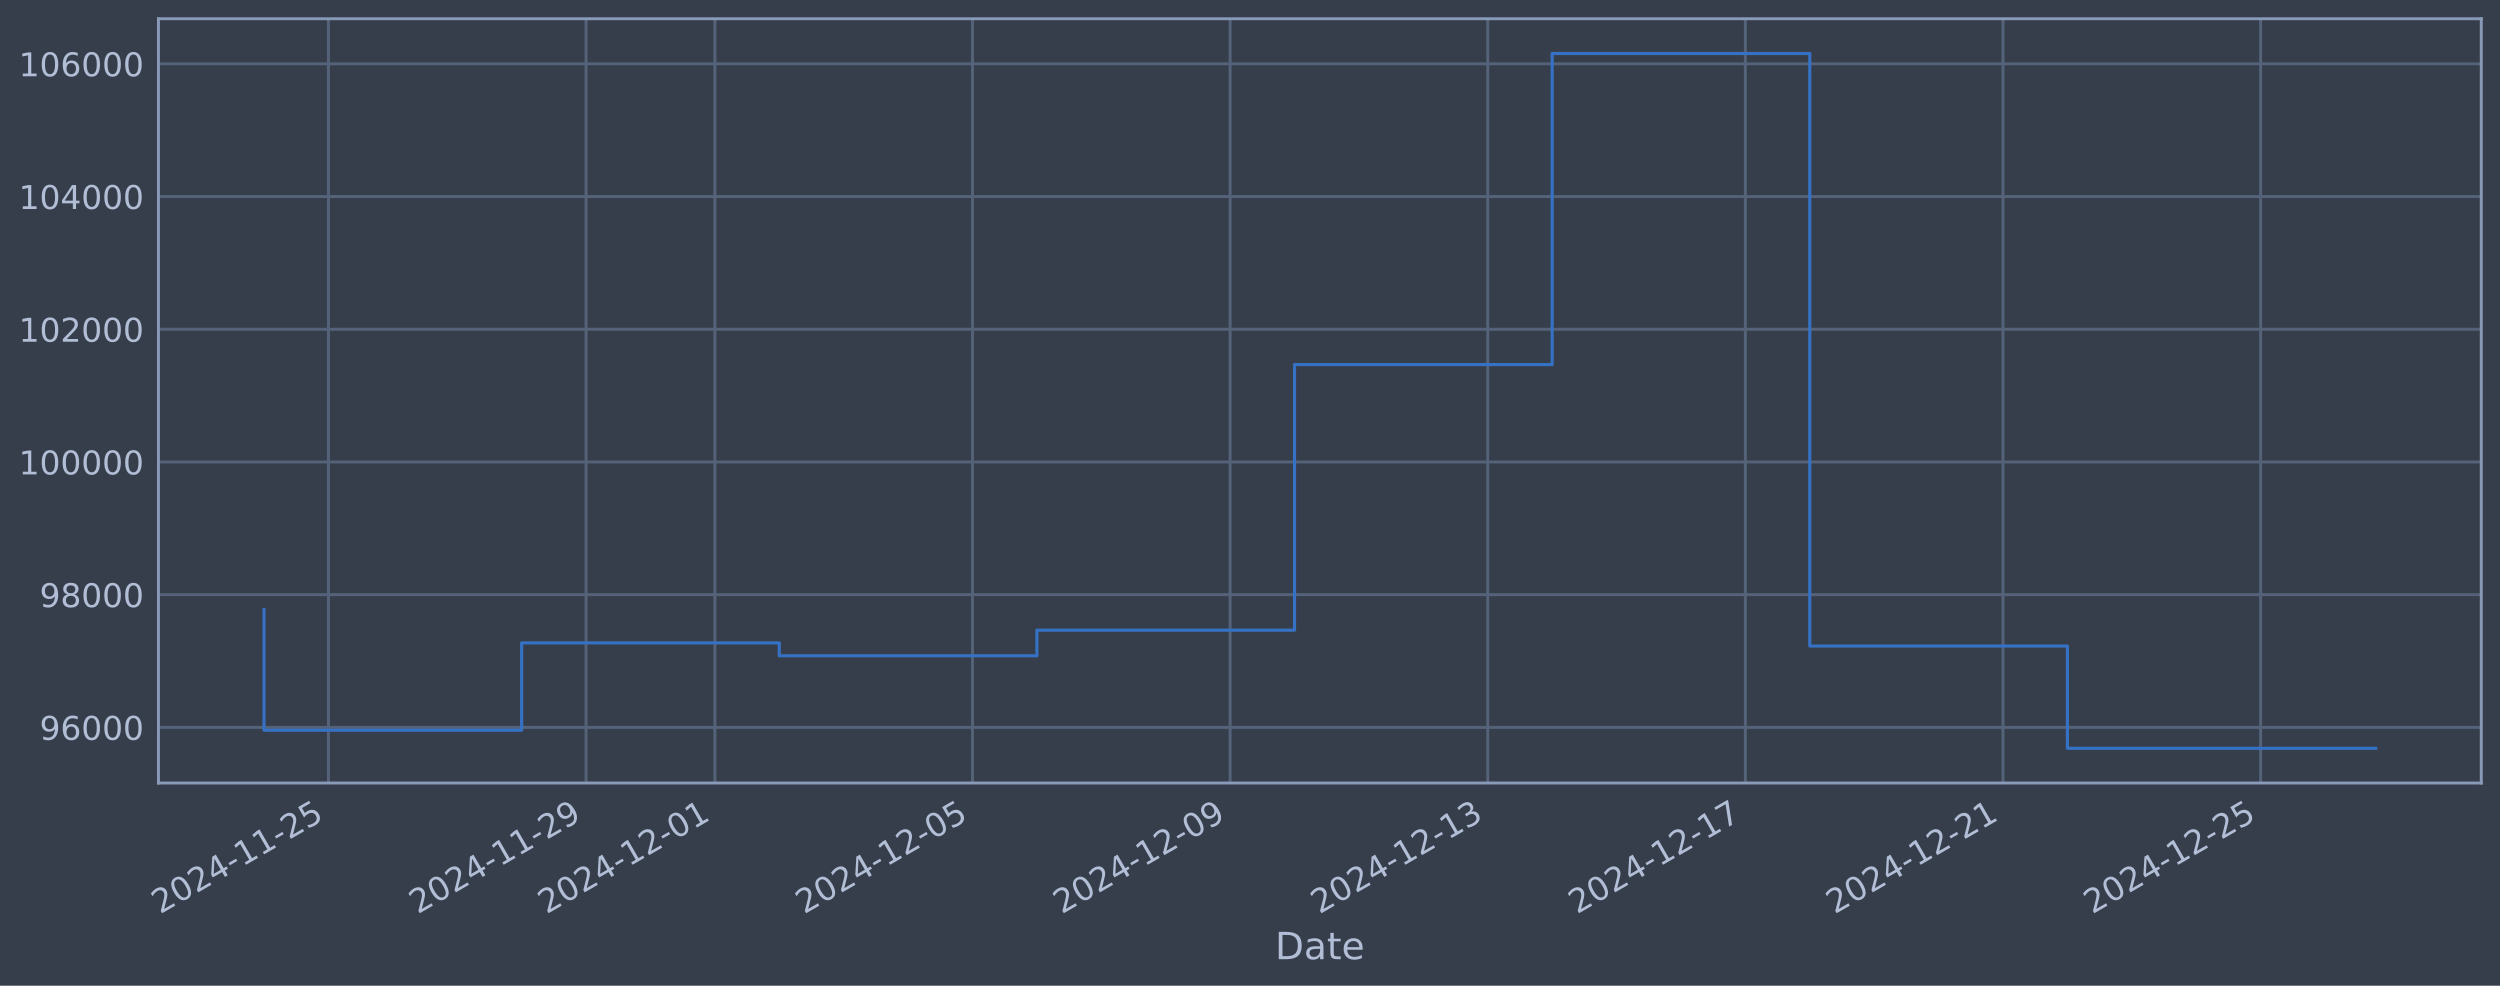
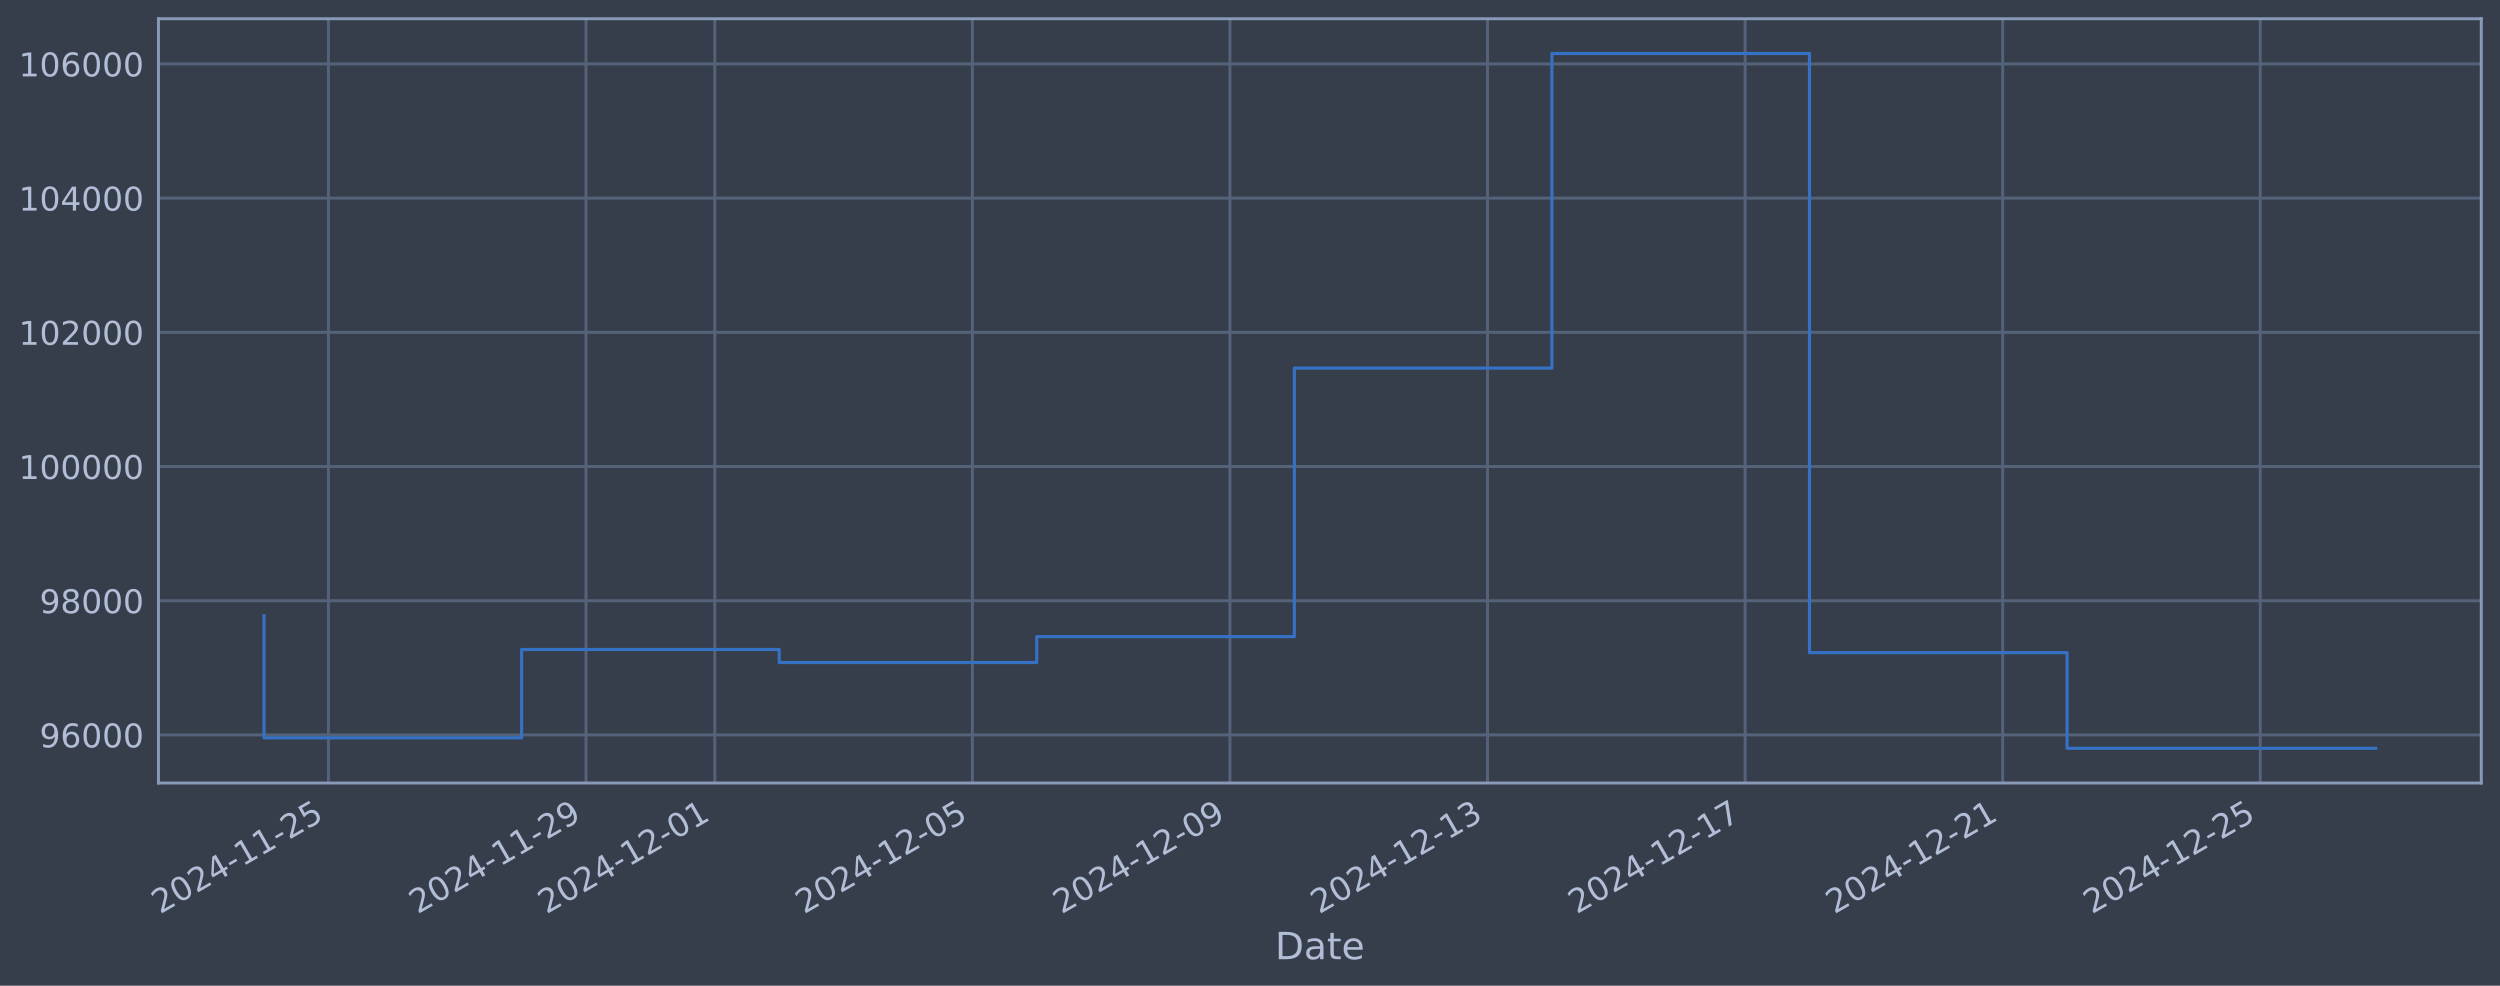
<svg xmlns="http://www.w3.org/2000/svg" xmlns:xlink="http://www.w3.org/1999/xlink" width="960.9pt" height="378.87pt" viewBox="0 0 960.9 378.87" version="1.1">
  <defs>
    <style type="text/css">*{stroke-linejoin: round; stroke-linecap: butt}</style>
  </defs>
  <g id="figure_1">
    <g id="patch_1">
      <path d="M 0 378.87  L 960.9 378.87  L 960.9 0  L 0 0  z " style="fill: #373e4b" />
    </g>
    <g id="axes_1">
      <g id="patch_2">
        <path d="M 60.901 300.96  L 953.701 300.96  L 953.701 7.2  L 60.901 7.2  z " style="fill: #373e4b" />
      </g>
      <g id="matplotlib.axis_1">
        <g id="xtick_1">
          <g id="line2d_1">
-             <path d="M 126.237 300.96  L 126.237 7.2  " clip-path="url(#p2bf68b58dd)" style="fill: none; stroke: #546379; stroke-width: 1.12; stroke-linecap: square" />
+             <path d="M 126.233 300.96  L 126.233 7.2  " clip-path="url(#pa76584accc)" style="fill: none; stroke: #546379; stroke-width: 1.12; stroke-linecap: square" />
          </g>
          <g id="line2d_2" />
          <g id="text_1">
-             <g style="fill: #b1bed6" transform="translate(61.51193 351.4642) rotate(-30) scale(0.126 -0.126)">
+             <g style="fill: #b1bed6" transform="translate(61.50734 351.4642) rotate(-30) scale(0.126 -0.126)">
              <defs>
                <path id="DejaVuSans-32" d="M 1228 531  L 3431 531  L 3431 0  L 469 0  L 469 531  Q 828 903 1448 1529  Q 2069 2156 2228 2338  Q 2531 2678 2651 2914  Q 2772 3150 2772 3378  Q 2772 3750 2511 3984  Q 2250 4219 1831 4219  Q 1534 4219 1204 4116  Q 875 4013 500 3803  L 500 4441  Q 881 4594 1212 4672  Q 1544 4750 1819 4750  Q 2544 4750 2975 4387  Q 3406 4025 3406 3419  Q 3406 3131 3298 2873  Q 3191 2616 2906 2266  Q 2828 2175 2409 1742  Q 1991 1309 1228 531  z " transform="scale(0.015625)" />
                <path id="DejaVuSans-30" d="M 2034 4250  Q 1547 4250 1301 3770  Q 1056 3291 1056 2328  Q 1056 1369 1301 889  Q 1547 409 2034 409  Q 2525 409 2770 889  Q 3016 1369 3016 2328  Q 3016 3291 2770 3770  Q 2525 4250 2034 4250  z M 2034 4750  Q 2819 4750 3233 4129  Q 3647 3509 3647 2328  Q 3647 1150 3233 529  Q 2819 -91 2034 -91  Q 1250 -91 836 529  Q 422 1150 422 2328  Q 422 3509 836 4129  Q 1250 4750 2034 4750  z " transform="scale(0.015625)" />
                <path id="DejaVuSans-34" d="M 2419 4116  L 825 1625  L 2419 1625  L 2419 4116  z M 2253 4666  L 3047 4666  L 3047 1625  L 3713 1625  L 3713 1100  L 3047 1100  L 3047 0  L 2419 0  L 2419 1100  L 313 1100  L 313 1709  L 2253 4666  z " transform="scale(0.015625)" />
                <path id="DejaVuSans-2d" d="M 313 2009  L 1997 2009  L 1997 1497  L 313 1497  L 313 2009  z " transform="scale(0.015625)" />
                <path id="DejaVuSans-31" d="M 794 531  L 1825 531  L 1825 4091  L 703 3866  L 703 4441  L 1819 4666  L 2450 4666  L 2450 531  L 3481 531  L 3481 0  L 794 0  L 794 531  z " transform="scale(0.015625)" />
                <path id="DejaVuSans-35" d="M 691 4666  L 3169 4666  L 3169 4134  L 1269 4134  L 1269 2991  Q 1406 3038 1543 3061  Q 1681 3084 1819 3084  Q 2600 3084 3056 2656  Q 3513 2228 3513 1497  Q 3513 744 3044 326  Q 2575 -91 1722 -91  Q 1428 -91 1123 -41  Q 819 9 494 109  L 494 744  Q 775 591 1075 516  Q 1375 441 1709 441  Q 2250 441 2565 725  Q 2881 1009 2881 1497  Q 2881 1984 2565 2268  Q 2250 2553 1709 2553  Q 1456 2553 1204 2497  Q 953 2441 691 2322  L 691 4666  z " transform="scale(0.015625)" />
              </defs>
              <use xlink:href="#DejaVuSans-32" />
              <use xlink:href="#DejaVuSans-30" transform="translate(63.62305 0)" />
              <use xlink:href="#DejaVuSans-32" transform="translate(127.2461 0)" />
              <use xlink:href="#DejaVuSans-34" transform="translate(190.8691 0)" />
              <use xlink:href="#DejaVuSans-2d" transform="translate(254.4922 0)" />
              <use xlink:href="#DejaVuSans-31" transform="translate(290.5762 0)" />
              <use xlink:href="#DejaVuSans-31" transform="translate(354.1992 0)" />
              <use xlink:href="#DejaVuSans-2d" transform="translate(417.8223 0)" />
              <use xlink:href="#DejaVuSans-32" transform="translate(453.9062 0)" />
              <use xlink:href="#DejaVuSans-35" transform="translate(517.5293 0)" />
            </g>
          </g>
        </g>
        <g id="xtick_2">
          <g id="line2d_3">
-             <path d="M 225.258 300.96  L 225.258 7.2  " clip-path="url(#p2bf68b58dd)" style="fill: none; stroke: #546379; stroke-width: 1.12; stroke-linecap: square" />
+             <path d="M 225.235 300.96  L 225.235 7.2  " clip-path="url(#pa76584accc)" style="fill: none; stroke: #546379; stroke-width: 1.12; stroke-linecap: square" />
          </g>
          <g id="line2d_4" />
          <g id="text_2">
-             <g style="fill: #b1bed6" transform="translate(160.5324 351.4642) rotate(-30) scale(0.126 -0.126)">
+             <g style="fill: #b1bed6" transform="translate(160.5095 351.4642) rotate(-30) scale(0.126 -0.126)">
              <defs>
                <path id="DejaVuSans-39" d="M 703 97  L 703 672  Q 941 559 1184 500  Q 1428 441 1663 441  Q 2288 441 2617 861  Q 2947 1281 2994 2138  Q 2813 1869 2534 1725  Q 2256 1581 1919 1581  Q 1219 1581 811 2004  Q 403 2428 403 3163  Q 403 3881 828 4315  Q 1253 4750 1959 4750  Q 2769 4750 3195 4129  Q 3622 3509 3622 2328  Q 3622 1225 3098 567  Q 2575 -91 1691 -91  Q 1453 -91 1209 -44  Q 966 3 703 97  z M 1959 2075  Q 2384 2075 2632 2365  Q 2881 2656 2881 3163  Q 2881 3666 2632 3958  Q 2384 4250 1959 4250  Q 1534 4250 1286 3958  Q 1038 3666 1038 3163  Q 1038 2656 1286 2365  Q 1534 2075 1959 2075  z " transform="scale(0.015625)" />
              </defs>
              <use xlink:href="#DejaVuSans-32" />
              <use xlink:href="#DejaVuSans-30" transform="translate(63.62305 0)" />
              <use xlink:href="#DejaVuSans-32" transform="translate(127.2461 0)" />
              <use xlink:href="#DejaVuSans-34" transform="translate(190.8691 0)" />
              <use xlink:href="#DejaVuSans-2d" transform="translate(254.4922 0)" />
              <use xlink:href="#DejaVuSans-31" transform="translate(290.5762 0)" />
              <use xlink:href="#DejaVuSans-31" transform="translate(354.1992 0)" />
              <use xlink:href="#DejaVuSans-2d" transform="translate(417.8223 0)" />
              <use xlink:href="#DejaVuSans-32" transform="translate(453.9062 0)" />
              <use xlink:href="#DejaVuSans-39" transform="translate(517.5293 0)" />
            </g>
          </g>
        </g>
        <g id="xtick_3">
          <g id="line2d_5">
-             <path d="M 274.768 300.96  L 274.768 7.2  " clip-path="url(#p2bf68b58dd)" style="fill: none; stroke: #546379; stroke-width: 1.12; stroke-linecap: square" />
+             <path d="M 274.736 300.96  L 274.736 7.2  " clip-path="url(#pa76584accc)" style="fill: none; stroke: #546379; stroke-width: 1.12; stroke-linecap: square" />
          </g>
          <g id="line2d_6" />
          <g id="text_3">
-             <g style="fill: #b1bed6" transform="translate(210.0426 351.4642) rotate(-30) scale(0.126 -0.126)">
+             <g style="fill: #b1bed6" transform="translate(210.0105 351.4642) rotate(-30) scale(0.126 -0.126)">
              <use xlink:href="#DejaVuSans-32" />
              <use xlink:href="#DejaVuSans-30" transform="translate(63.62305 0)" />
              <use xlink:href="#DejaVuSans-32" transform="translate(127.2461 0)" />
              <use xlink:href="#DejaVuSans-34" transform="translate(190.8691 0)" />
              <use xlink:href="#DejaVuSans-2d" transform="translate(254.4922 0)" />
              <use xlink:href="#DejaVuSans-31" transform="translate(290.5762 0)" />
              <use xlink:href="#DejaVuSans-32" transform="translate(354.1992 0)" />
              <use xlink:href="#DejaVuSans-2d" transform="translate(417.8223 0)" />
              <use xlink:href="#DejaVuSans-30" transform="translate(453.9062 0)" />
              <use xlink:href="#DejaVuSans-31" transform="translate(517.5293 0)" />
            </g>
          </g>
        </g>
        <g id="xtick_4">
          <g id="line2d_7">
-             <path d="M 373.789 300.96  L 373.789 7.2  " clip-path="url(#p2bf68b58dd)" style="fill: none; stroke: #546379; stroke-width: 1.12; stroke-linecap: square" />
+             <path d="M 373.738 300.96  L 373.738 7.2  " clip-path="url(#pa76584accc)" style="fill: none; stroke: #546379; stroke-width: 1.12; stroke-linecap: square" />
          </g>
          <g id="line2d_8" />
          <g id="text_4">
-             <g style="fill: #b1bed6" transform="translate(309.0631 351.4642) rotate(-30) scale(0.126 -0.126)">
+             <g style="fill: #b1bed6" transform="translate(309.0126 351.4642) rotate(-30) scale(0.126 -0.126)">
              <use xlink:href="#DejaVuSans-32" />
              <use xlink:href="#DejaVuSans-30" transform="translate(63.62305 0)" />
              <use xlink:href="#DejaVuSans-32" transform="translate(127.2461 0)" />
              <use xlink:href="#DejaVuSans-34" transform="translate(190.8691 0)" />
              <use xlink:href="#DejaVuSans-2d" transform="translate(254.4922 0)" />
              <use xlink:href="#DejaVuSans-31" transform="translate(290.5762 0)" />
              <use xlink:href="#DejaVuSans-32" transform="translate(354.1992 0)" />
              <use xlink:href="#DejaVuSans-2d" transform="translate(417.8223 0)" />
              <use xlink:href="#DejaVuSans-30" transform="translate(453.9062 0)" />
              <use xlink:href="#DejaVuSans-35" transform="translate(517.5293 0)" />
            </g>
          </g>
        </g>
        <g id="xtick_5">
          <g id="line2d_9">
-             <path d="M 472.809 300.96  L 472.809 7.2  " clip-path="url(#p2bf68b58dd)" style="fill: none; stroke: #546379; stroke-width: 1.12; stroke-linecap: square" />
+             <path d="M 472.74 300.96  L 472.74 7.2  " clip-path="url(#pa76584accc)" style="fill: none; stroke: #546379; stroke-width: 1.12; stroke-linecap: square" />
          </g>
          <g id="line2d_10" />
          <g id="text_5">
-             <g style="fill: #b1bed6" transform="translate(408.0836 351.4642) rotate(-30) scale(0.126 -0.126)">
+             <g style="fill: #b1bed6" transform="translate(408.0148 351.4642) rotate(-30) scale(0.126 -0.126)">
              <use xlink:href="#DejaVuSans-32" />
              <use xlink:href="#DejaVuSans-30" transform="translate(63.62305 0)" />
              <use xlink:href="#DejaVuSans-32" transform="translate(127.2461 0)" />
              <use xlink:href="#DejaVuSans-34" transform="translate(190.8691 0)" />
              <use xlink:href="#DejaVuSans-2d" transform="translate(254.4922 0)" />
              <use xlink:href="#DejaVuSans-31" transform="translate(290.5762 0)" />
              <use xlink:href="#DejaVuSans-32" transform="translate(354.1992 0)" />
              <use xlink:href="#DejaVuSans-2d" transform="translate(417.8223 0)" />
              <use xlink:href="#DejaVuSans-30" transform="translate(453.9062 0)" />
              <use xlink:href="#DejaVuSans-39" transform="translate(517.5293 0)" />
            </g>
          </g>
        </g>
        <g id="xtick_6">
          <g id="line2d_11">
-             <path d="M 571.83 300.96  L 571.83 7.2  " clip-path="url(#p2bf68b58dd)" style="fill: none; stroke: #546379; stroke-width: 1.12; stroke-linecap: square" />
+             <path d="M 571.742 300.96  L 571.742 7.2  " clip-path="url(#pa76584accc)" style="fill: none; stroke: #546379; stroke-width: 1.12; stroke-linecap: square" />
          </g>
          <g id="line2d_12" />
          <g id="text_6">
-             <g style="fill: #b1bed6" transform="translate(507.104 351.4642) rotate(-30) scale(0.126 -0.126)">
+             <g style="fill: #b1bed6" transform="translate(507.0169 351.4642) rotate(-30) scale(0.126 -0.126)">
              <defs>
                <path id="DejaVuSans-33" d="M 2597 2516  Q 3050 2419 3304 2112  Q 3559 1806 3559 1356  Q 3559 666 3084 287  Q 2609 -91 1734 -91  Q 1441 -91 1130 -33  Q 819 25 488 141  L 488 750  Q 750 597 1062 519  Q 1375 441 1716 441  Q 2309 441 2620 675  Q 2931 909 2931 1356  Q 2931 1769 2642 2001  Q 2353 2234 1838 2234  L 1294 2234  L 1294 2753  L 1863 2753  Q 2328 2753 2575 2939  Q 2822 3125 2822 3475  Q 2822 3834 2567 4026  Q 2313 4219 1838 4219  Q 1578 4219 1281 4162  Q 984 4106 628 3988  L 628 4550  Q 988 4650 1302 4700  Q 1616 4750 1894 4750  Q 2613 4750 3031 4423  Q 3450 4097 3450 3541  Q 3450 3153 3228 2886  Q 3006 2619 2597 2516  z " transform="scale(0.015625)" />
              </defs>
              <use xlink:href="#DejaVuSans-32" />
              <use xlink:href="#DejaVuSans-30" transform="translate(63.62305 0)" />
              <use xlink:href="#DejaVuSans-32" transform="translate(127.2461 0)" />
              <use xlink:href="#DejaVuSans-34" transform="translate(190.8691 0)" />
              <use xlink:href="#DejaVuSans-2d" transform="translate(254.4922 0)" />
              <use xlink:href="#DejaVuSans-31" transform="translate(290.5762 0)" />
              <use xlink:href="#DejaVuSans-32" transform="translate(354.1992 0)" />
              <use xlink:href="#DejaVuSans-2d" transform="translate(417.8223 0)" />
              <use xlink:href="#DejaVuSans-31" transform="translate(453.9062 0)" />
              <use xlink:href="#DejaVuSans-33" transform="translate(517.5293 0)" />
            </g>
          </g>
        </g>
        <g id="xtick_7">
          <g id="line2d_13">
-             <path d="M 670.85 300.96  L 670.85 7.2  " clip-path="url(#p2bf68b58dd)" style="fill: none; stroke: #546379; stroke-width: 1.12; stroke-linecap: square" />
+             <path d="M 670.745 300.96  L 670.745 7.2  " clip-path="url(#pa76584accc)" style="fill: none; stroke: #546379; stroke-width: 1.12; stroke-linecap: square" />
          </g>
          <g id="line2d_14" />
          <g id="text_7">
-             <g style="fill: #b1bed6" transform="translate(606.1245 351.4642) rotate(-30) scale(0.126 -0.126)">
+             <g style="fill: #b1bed6" transform="translate(606.019 351.4642) rotate(-30) scale(0.126 -0.126)">
              <defs>
                <path id="DejaVuSans-37" d="M 525 4666  L 3525 4666  L 3525 4397  L 1831 0  L 1172 0  L 2766 4134  L 525 4134  L 525 4666  z " transform="scale(0.015625)" />
              </defs>
              <use xlink:href="#DejaVuSans-32" />
              <use xlink:href="#DejaVuSans-30" transform="translate(63.62305 0)" />
              <use xlink:href="#DejaVuSans-32" transform="translate(127.2461 0)" />
              <use xlink:href="#DejaVuSans-34" transform="translate(190.8691 0)" />
              <use xlink:href="#DejaVuSans-2d" transform="translate(254.4922 0)" />
              <use xlink:href="#DejaVuSans-31" transform="translate(290.5762 0)" />
              <use xlink:href="#DejaVuSans-32" transform="translate(354.1992 0)" />
              <use xlink:href="#DejaVuSans-2d" transform="translate(417.8223 0)" />
              <use xlink:href="#DejaVuSans-31" transform="translate(453.9062 0)" />
              <use xlink:href="#DejaVuSans-37" transform="translate(517.5293 0)" />
            </g>
          </g>
        </g>
        <g id="xtick_8">
          <g id="line2d_15">
-             <path d="M 769.87 300.96  L 769.87 7.2  " clip-path="url(#p2bf68b58dd)" style="fill: none; stroke: #546379; stroke-width: 1.12; stroke-linecap: square" />
+             <path d="M 769.747 300.96  L 769.747 7.2  " clip-path="url(#pa76584accc)" style="fill: none; stroke: #546379; stroke-width: 1.12; stroke-linecap: square" />
          </g>
          <g id="line2d_16" />
          <g id="text_8">
-             <g style="fill: #b1bed6" transform="translate(705.145 351.4642) rotate(-30) scale(0.126 -0.126)">
+             <g style="fill: #b1bed6" transform="translate(705.0211 351.4642) rotate(-30) scale(0.126 -0.126)">
              <use xlink:href="#DejaVuSans-32" />
              <use xlink:href="#DejaVuSans-30" transform="translate(63.62305 0)" />
              <use xlink:href="#DejaVuSans-32" transform="translate(127.2461 0)" />
              <use xlink:href="#DejaVuSans-34" transform="translate(190.8691 0)" />
              <use xlink:href="#DejaVuSans-2d" transform="translate(254.4922 0)" />
              <use xlink:href="#DejaVuSans-31" transform="translate(290.5762 0)" />
              <use xlink:href="#DejaVuSans-32" transform="translate(354.1992 0)" />
              <use xlink:href="#DejaVuSans-2d" transform="translate(417.8223 0)" />
              <use xlink:href="#DejaVuSans-32" transform="translate(453.9062 0)" />
              <use xlink:href="#DejaVuSans-31" transform="translate(517.5293 0)" />
            </g>
          </g>
        </g>
        <g id="xtick_9">
          <g id="line2d_17">
-             <path d="M 868.891 300.96  L 868.891 7.2  " clip-path="url(#p2bf68b58dd)" style="fill: none; stroke: #546379; stroke-width: 1.12; stroke-linecap: square" />
+             <path d="M 868.749 300.96  L 868.749 7.2  " clip-path="url(#pa76584accc)" style="fill: none; stroke: #546379; stroke-width: 1.12; stroke-linecap: square" />
          </g>
          <g id="line2d_18" />
          <g id="text_9">
-             <g style="fill: #b1bed6" transform="translate(804.1655 351.4642) rotate(-30) scale(0.126 -0.126)">
+             <g style="fill: #b1bed6" transform="translate(804.0233 351.4642) rotate(-30) scale(0.126 -0.126)">
              <use xlink:href="#DejaVuSans-32" />
              <use xlink:href="#DejaVuSans-30" transform="translate(63.62305 0)" />
              <use xlink:href="#DejaVuSans-32" transform="translate(127.2461 0)" />
              <use xlink:href="#DejaVuSans-34" transform="translate(190.8691 0)" />
              <use xlink:href="#DejaVuSans-2d" transform="translate(254.4922 0)" />
              <use xlink:href="#DejaVuSans-31" transform="translate(290.5762 0)" />
              <use xlink:href="#DejaVuSans-32" transform="translate(354.1992 0)" />
              <use xlink:href="#DejaVuSans-2d" transform="translate(417.8223 0)" />
              <use xlink:href="#DejaVuSans-32" transform="translate(453.9062 0)" />
              <use xlink:href="#DejaVuSans-35" transform="translate(517.5293 0)" />
            </g>
          </g>
        </g>
        <g id="text_10">
          <g style="fill: #b1bed6" transform="translate(490.0914 368.6753) scale(0.144 -0.144)">
            <defs>
              <path id="DejaVuSans-44" d="M 1259 4147  L 1259 519  L 2022 519  Q 2988 519 3436 956  Q 3884 1394 3884 2338  Q 3884 3275 3436 3711  Q 2988 4147 2022 4147  L 1259 4147  z M 628 4666  L 1925 4666  Q 3281 4666 3915 4102  Q 4550 3538 4550 2338  Q 4550 1131 3912 565  Q 3275 0 1925 0  L 628 0  L 628 4666  z " transform="scale(0.015625)" />
              <path id="DejaVuSans-61" d="M 2194 1759  Q 1497 1759 1228 1600  Q 959 1441 959 1056  Q 959 750 1161 570  Q 1363 391 1709 391  Q 2188 391 2477 730  Q 2766 1069 2766 1631  L 2766 1759  L 2194 1759  z M 3341 1997  L 3341 0  L 2766 0  L 2766 531  Q 2569 213 2275 61  Q 1981 -91 1556 -91  Q 1019 -91 701 211  Q 384 513 384 1019  Q 384 1609 779 1909  Q 1175 2209 1959 2209  L 2766 2209  L 2766 2266  Q 2766 2663 2505 2880  Q 2244 3097 1772 3097  Q 1472 3097 1187 3025  Q 903 2953 641 2809  L 641 3341  Q 956 3463 1253 3523  Q 1550 3584 1831 3584  Q 2591 3584 2966 3190  Q 3341 2797 3341 1997  z " transform="scale(0.015625)" />
              <path id="DejaVuSans-74" d="M 1172 4494  L 1172 3500  L 2356 3500  L 2356 3053  L 1172 3053  L 1172 1153  Q 1172 725 1289 603  Q 1406 481 1766 481  L 2356 481  L 2356 0  L 1766 0  Q 1100 0 847 248  Q 594 497 594 1153  L 594 3053  L 172 3053  L 172 3500  L 594 3500  L 594 4494  L 1172 4494  z " transform="scale(0.015625)" />
              <path id="DejaVuSans-65" d="M 3597 1894  L 3597 1613  L 953 1613  Q 991 1019 1311 708  Q 1631 397 2203 397  Q 2534 397 2845 478  Q 3156 559 3463 722  L 3463 178  Q 3153 47 2828 -22  Q 2503 -91 2169 -91  Q 1331 -91 842 396  Q 353 884 353 1716  Q 353 2575 817 3079  Q 1281 3584 2069 3584  Q 2775 3584 3186 3129  Q 3597 2675 3597 1894  z M 3022 2063  Q 3016 2534 2758 2815  Q 2500 3097 2075 3097  Q 1594 3097 1305 2825  Q 1016 2553 972 2059  L 3022 2063  z " transform="scale(0.015625)" />
            </defs>
            <use xlink:href="#DejaVuSans-44" />
            <use xlink:href="#DejaVuSans-61" transform="translate(77.00195 0)" />
            <use xlink:href="#DejaVuSans-74" transform="translate(138.2812 0)" />
            <use xlink:href="#DejaVuSans-65" transform="translate(177.4902 0)" />
          </g>
        </g>
      </g>
      <g id="matplotlib.axis_2">
        <g id="ytick_1">
          <g id="line2d_19">
-             <path d="M 60.901 279.582  L 953.701 279.582  " clip-path="url(#p2bf68b58dd)" style="fill: none; stroke: #546379; stroke-width: 1.12; stroke-linecap: square" />
+             <path d="M 60.901 282.487  L 953.701 282.487  " clip-path="url(#pa76584accc)" style="fill: none; stroke: #546379; stroke-width: 1.12; stroke-linecap: square" />
          </g>
          <g id="line2d_20" />
          <g id="text_11">
-             <g style="fill: #b1bed6" transform="translate(15.21675 284.3693) scale(0.126 -0.126)">
+             <g style="fill: #b1bed6" transform="translate(15.21675 287.2739) scale(0.126 -0.126)">
              <defs>
                <path id="DejaVuSans-36" d="M 2113 2584  Q 1688 2584 1439 2293  Q 1191 2003 1191 1497  Q 1191 994 1439 701  Q 1688 409 2113 409  Q 2538 409 2786 701  Q 3034 994 3034 1497  Q 3034 2003 2786 2293  Q 2538 2584 2113 2584  z M 3366 4563  L 3366 3988  Q 3128 4100 2886 4159  Q 2644 4219 2406 4219  Q 1781 4219 1451 3797  Q 1122 3375 1075 2522  Q 1259 2794 1537 2939  Q 1816 3084 2150 3084  Q 2853 3084 3261 2657  Q 3669 2231 3669 1497  Q 3669 778 3244 343  Q 2819 -91 2113 -91  Q 1303 -91 875 529  Q 447 1150 447 2328  Q 447 3434 972 4092  Q 1497 4750 2381 4750  Q 2619 4750 2861 4703  Q 3103 4656 3366 4563  z " transform="scale(0.015625)" />
              </defs>
              <use xlink:href="#DejaVuSans-39" />
              <use xlink:href="#DejaVuSans-36" transform="translate(63.62305 0)" />
              <use xlink:href="#DejaVuSans-30" transform="translate(127.2461 0)" />
              <use xlink:href="#DejaVuSans-30" transform="translate(190.8691 0)" />
              <use xlink:href="#DejaVuSans-30" transform="translate(254.4922 0)" />
            </g>
          </g>
        </g>
        <g id="ytick_2">
          <g id="line2d_21">
-             <path d="M 60.901 228.572  L 953.701 228.572  " clip-path="url(#p2bf68b58dd)" style="fill: none; stroke: #546379; stroke-width: 1.12; stroke-linecap: square" />
+             <path d="M 60.901 230.905  L 953.701 230.905  " clip-path="url(#pa76584accc)" style="fill: none; stroke: #546379; stroke-width: 1.12; stroke-linecap: square" />
          </g>
          <g id="line2d_22" />
          <g id="text_12">
-             <g style="fill: #b1bed6" transform="translate(15.21675 233.3592) scale(0.126 -0.126)">
+             <g style="fill: #b1bed6" transform="translate(15.21675 235.6918) scale(0.126 -0.126)">
              <defs>
                <path id="DejaVuSans-38" d="M 2034 2216  Q 1584 2216 1326 1975  Q 1069 1734 1069 1313  Q 1069 891 1326 650  Q 1584 409 2034 409  Q 2484 409 2743 651  Q 3003 894 3003 1313  Q 3003 1734 2745 1975  Q 2488 2216 2034 2216  z M 1403 2484  Q 997 2584 770 2862  Q 544 3141 544 3541  Q 544 4100 942 4425  Q 1341 4750 2034 4750  Q 2731 4750 3128 4425  Q 3525 4100 3525 3541  Q 3525 3141 3298 2862  Q 3072 2584 2669 2484  Q 3125 2378 3379 2068  Q 3634 1759 3634 1313  Q 3634 634 3220 271  Q 2806 -91 2034 -91  Q 1263 -91 848 271  Q 434 634 434 1313  Q 434 1759 690 2068  Q 947 2378 1403 2484  z M 1172 3481  Q 1172 3119 1398 2916  Q 1625 2713 2034 2713  Q 2441 2713 2670 2916  Q 2900 3119 2900 3481  Q 2900 3844 2670 4047  Q 2441 4250 2034 4250  Q 1625 4250 1398 4047  Q 1172 3844 1172 3481  z " transform="scale(0.015625)" />
              </defs>
              <use xlink:href="#DejaVuSans-39" />
              <use xlink:href="#DejaVuSans-38" transform="translate(63.62305 0)" />
              <use xlink:href="#DejaVuSans-30" transform="translate(127.2461 0)" />
              <use xlink:href="#DejaVuSans-30" transform="translate(190.8691 0)" />
              <use xlink:href="#DejaVuSans-30" transform="translate(254.4922 0)" />
            </g>
          </g>
        </g>
        <g id="ytick_3">
          <g id="line2d_23">
-             <path d="M 60.901 177.562  L 953.701 177.562  " clip-path="url(#p2bf68b58dd)" style="fill: none; stroke: #546379; stroke-width: 1.12; stroke-linecap: square" />
+             <path d="M 60.901 179.323  L 953.701 179.323  " clip-path="url(#pa76584accc)" style="fill: none; stroke: #546379; stroke-width: 1.12; stroke-linecap: square" />
          </g>
          <g id="line2d_24" />
          <g id="text_13">
-             <g style="fill: #b1bed6" transform="translate(7.2 182.3491) scale(0.126 -0.126)">
+             <g style="fill: #b1bed6" transform="translate(7.2 184.1097) scale(0.126 -0.126)">
              <use xlink:href="#DejaVuSans-31" />
              <use xlink:href="#DejaVuSans-30" transform="translate(63.62305 0)" />
              <use xlink:href="#DejaVuSans-30" transform="translate(127.2461 0)" />
              <use xlink:href="#DejaVuSans-30" transform="translate(190.8691 0)" />
              <use xlink:href="#DejaVuSans-30" transform="translate(254.4922 0)" />
              <use xlink:href="#DejaVuSans-30" transform="translate(318.1152 0)" />
            </g>
          </g>
        </g>
        <g id="ytick_4">
          <g id="line2d_25">
-             <path d="M 60.901 126.552  L 953.701 126.552  " clip-path="url(#p2bf68b58dd)" style="fill: none; stroke: #546379; stroke-width: 1.12; stroke-linecap: square" />
+             <path d="M 60.901 127.741  L 953.701 127.741  " clip-path="url(#pa76584accc)" style="fill: none; stroke: #546379; stroke-width: 1.12; stroke-linecap: square" />
          </g>
          <g id="line2d_26" />
          <g id="text_14">
-             <g style="fill: #b1bed6" transform="translate(7.2 131.339) scale(0.126 -0.126)">
+             <g style="fill: #b1bed6" transform="translate(7.2 132.5276) scale(0.126 -0.126)">
              <use xlink:href="#DejaVuSans-31" />
              <use xlink:href="#DejaVuSans-30" transform="translate(63.62305 0)" />
              <use xlink:href="#DejaVuSans-32" transform="translate(127.2461 0)" />
              <use xlink:href="#DejaVuSans-30" transform="translate(190.8691 0)" />
              <use xlink:href="#DejaVuSans-30" transform="translate(254.4922 0)" />
              <use xlink:href="#DejaVuSans-30" transform="translate(318.1152 0)" />
            </g>
          </g>
        </g>
        <g id="ytick_5">
          <g id="line2d_27">
-             <path d="M 60.901 75.542  L 953.701 75.542  " clip-path="url(#p2bf68b58dd)" style="fill: none; stroke: #546379; stroke-width: 1.12; stroke-linecap: square" />
+             <path d="M 60.901 76.158  L 953.701 76.158  " clip-path="url(#pa76584accc)" style="fill: none; stroke: #546379; stroke-width: 1.12; stroke-linecap: square" />
          </g>
          <g id="line2d_28" />
          <g id="text_15">
-             <g style="fill: #b1bed6" transform="translate(7.2 80.32889) scale(0.126 -0.126)">
+             <g style="fill: #b1bed6" transform="translate(7.2 80.9455) scale(0.126 -0.126)">
              <use xlink:href="#DejaVuSans-31" />
              <use xlink:href="#DejaVuSans-30" transform="translate(63.62305 0)" />
              <use xlink:href="#DejaVuSans-34" transform="translate(127.2461 0)" />
              <use xlink:href="#DejaVuSans-30" transform="translate(190.8691 0)" />
              <use xlink:href="#DejaVuSans-30" transform="translate(254.4922 0)" />
              <use xlink:href="#DejaVuSans-30" transform="translate(318.1152 0)" />
            </g>
          </g>
        </g>
        <g id="ytick_6">
          <g id="line2d_29">
-             <path d="M 60.901 24.532  L 953.701 24.532  " clip-path="url(#p2bf68b58dd)" style="fill: none; stroke: #546379; stroke-width: 1.12; stroke-linecap: square" />
+             <path d="M 60.901 24.576  L 953.701 24.576  " clip-path="url(#pa76584accc)" style="fill: none; stroke: #546379; stroke-width: 1.12; stroke-linecap: square" />
          </g>
          <g id="line2d_30" />
          <g id="text_16">
-             <g style="fill: #b1bed6" transform="translate(7.2 29.31879) scale(0.126 -0.126)">
+             <g style="fill: #b1bed6" transform="translate(7.2 29.3634) scale(0.126 -0.126)">
              <use xlink:href="#DejaVuSans-31" />
              <use xlink:href="#DejaVuSans-30" transform="translate(63.62305 0)" />
              <use xlink:href="#DejaVuSans-36" transform="translate(127.2461 0)" />
              <use xlink:href="#DejaVuSans-30" transform="translate(190.8691 0)" />
              <use xlink:href="#DejaVuSans-30" transform="translate(254.4922 0)" />
              <use xlink:href="#DejaVuSans-30" transform="translate(318.1152 0)" />
            </g>
          </g>
        </g>
      </g>
      <g id="line2d_31">
-         <path d="M 101.482 234.261  L 101.482 280.679  L 200.503 280.679  L 200.503 247.099  L 299.523 247.099  L 299.523 252.049  L 398.544 252.049  L 398.544 242.203  L 497.564 242.203  L 497.564 140.133  L 596.585 140.133  L 596.585 20.553  L 695.605 20.553  L 695.605 248.299  L 794.626 248.299  L 794.626 287.607  L 913.119 287.607  " clip-path="url(#p2bf68b58dd)" style="fill: none; stroke: #3572c6; stroke-width: 1.2; stroke-linecap: square" />
+         <path d="M 101.482 236.658  L 101.482 283.596  L 200.484 283.596  L 200.484 249.639  L 299.487 249.639  L 299.487 254.644  L 398.489 254.644  L 398.489 244.689  L 497.491 244.689  L 497.491 141.474  L 596.493 141.474  L 596.493 20.553  L 695.495 20.553  L 695.495 250.853  L 794.497 250.853  L 794.497 287.607  L 913.119 287.607  " clip-path="url(#pa76584accc)" style="fill: none; stroke: #3572c6; stroke-width: 1.2; stroke-linecap: square" />
      </g>
      <g id="patch_3">
        <path d="M 60.901 300.96  L 60.901 7.2  " style="fill: none; stroke: #899ab8; stroke-width: 1.12; stroke-linejoin: miter; stroke-linecap: square" />
      </g>
      <g id="patch_4">
        <path d="M 953.701 300.96  L 953.701 7.2  " style="fill: none; stroke: #899ab8; stroke-width: 1.12; stroke-linejoin: miter; stroke-linecap: square" />
      </g>
      <g id="patch_5">
        <path d="M 60.901 300.96  L 953.701 300.96  " style="fill: none; stroke: #899ab8; stroke-width: 1.12; stroke-linejoin: miter; stroke-linecap: square" />
      </g>
      <g id="patch_6">
        <path d="M 60.901 7.2  L 953.701 7.2  " style="fill: none; stroke: #899ab8; stroke-width: 1.12; stroke-linejoin: miter; stroke-linecap: square" />
      </g>
    </g>
  </g>
  <defs>
-     <clipPath id="p2bf68b58dd">
+     <clipPath id="pa76584accc">
      <rect x="60.901" y="7.2" width="892.8" height="293.76" />
    </clipPath>
  </defs>
</svg>
